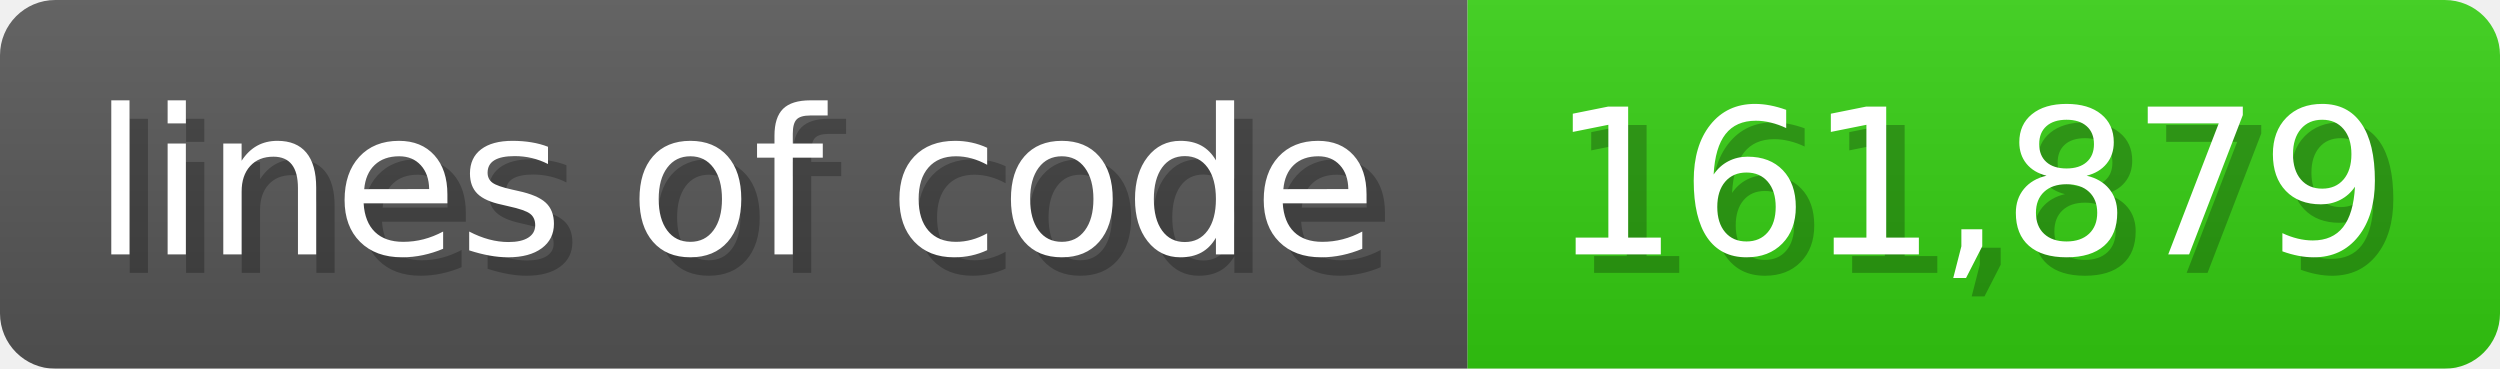
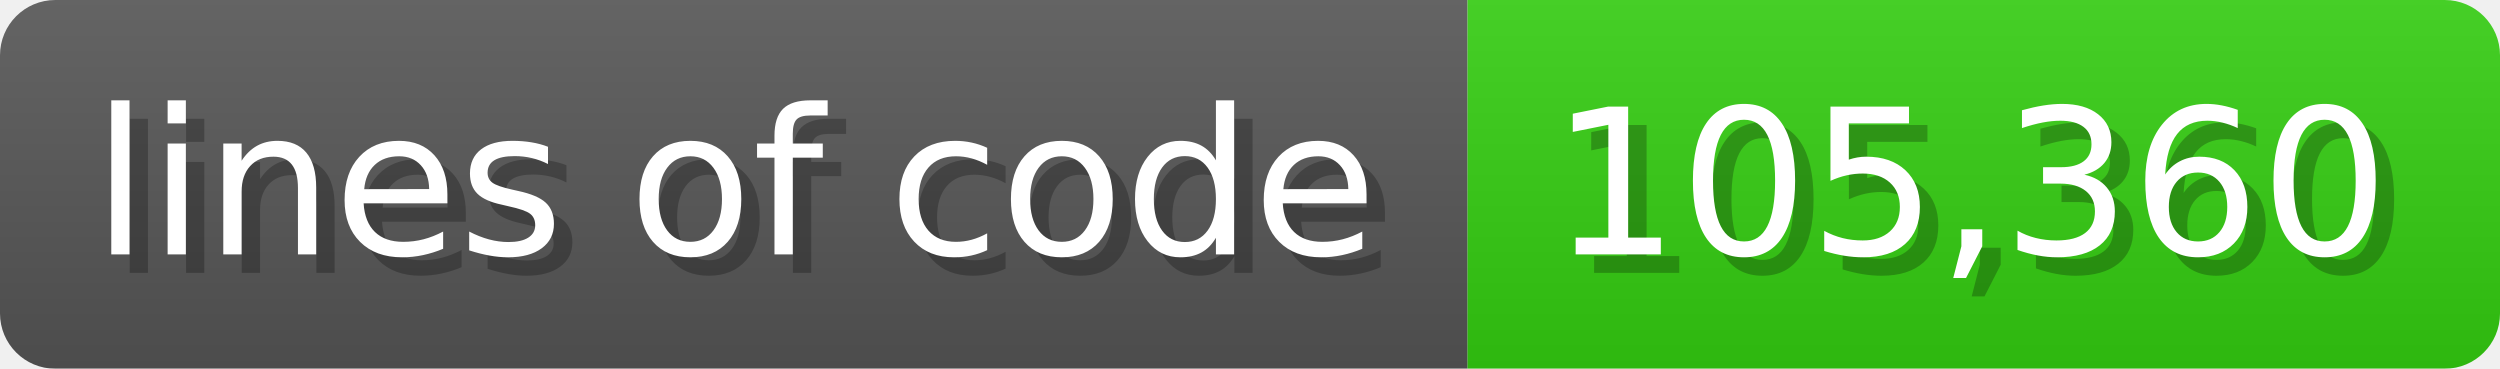
<svg xmlns="http://www.w3.org/2000/svg" width="135.6" height="20" viewBox="0 0 1356 200">
  <linearGradient id="a" x2="0" y2="100%">
    <stop offset="0" stop-opacity=".1" stop-color="#EEE" />
    <stop offset="1" stop-opacity=".1" />
  </linearGradient>
  <mask id="m">
    <rect width="1356" height="200" rx="30" fill="#FFF" />
  </mask>
  <g mask="url(#m)">
    <rect width="796" height="200" fill="#555" />
    <rect width="560" height="200" fill="#3C1" x="796" />
    <rect width="1356" height="200" fill="url(#a)" />
  </g>
  <g fill="#fff" text-anchor="start" font-family="Verdana,DejaVu Sans,sans-serif" font-size="110">
    <text x="60" y="148" textLength="696" fill="#000" opacity="0.25">lines of code</text>
    <text x="50" y="138" textLength="696">lines of code</text>
-     <text x="851" y="148" textLength="460" fill="#000" opacity="0.25">161,879</text>
-     <text x="841" y="138" textLength="460">161,879</text>
+     <text x="851" y="148" textLength="460" fill="#000" opacity="0.25">105,360</text>
+     <text x="841" y="138" textLength="460">105,360</text>
  </g>
</svg>
